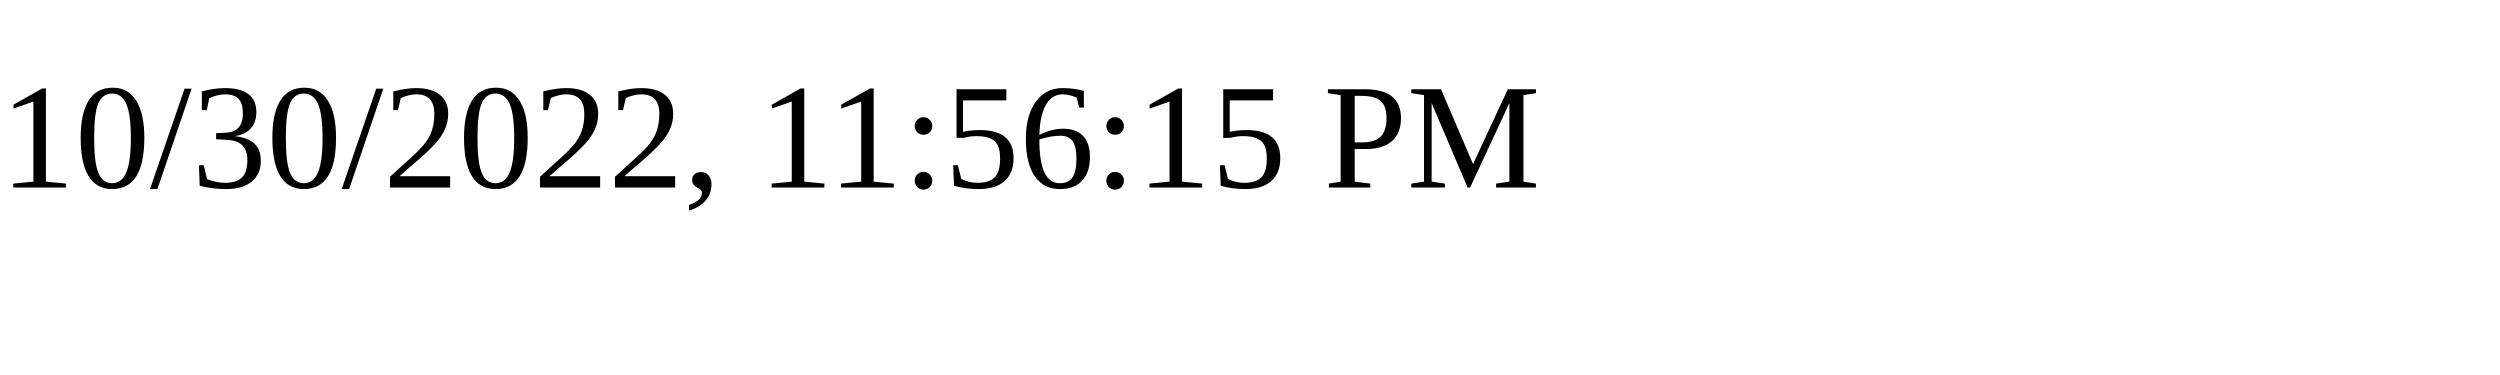
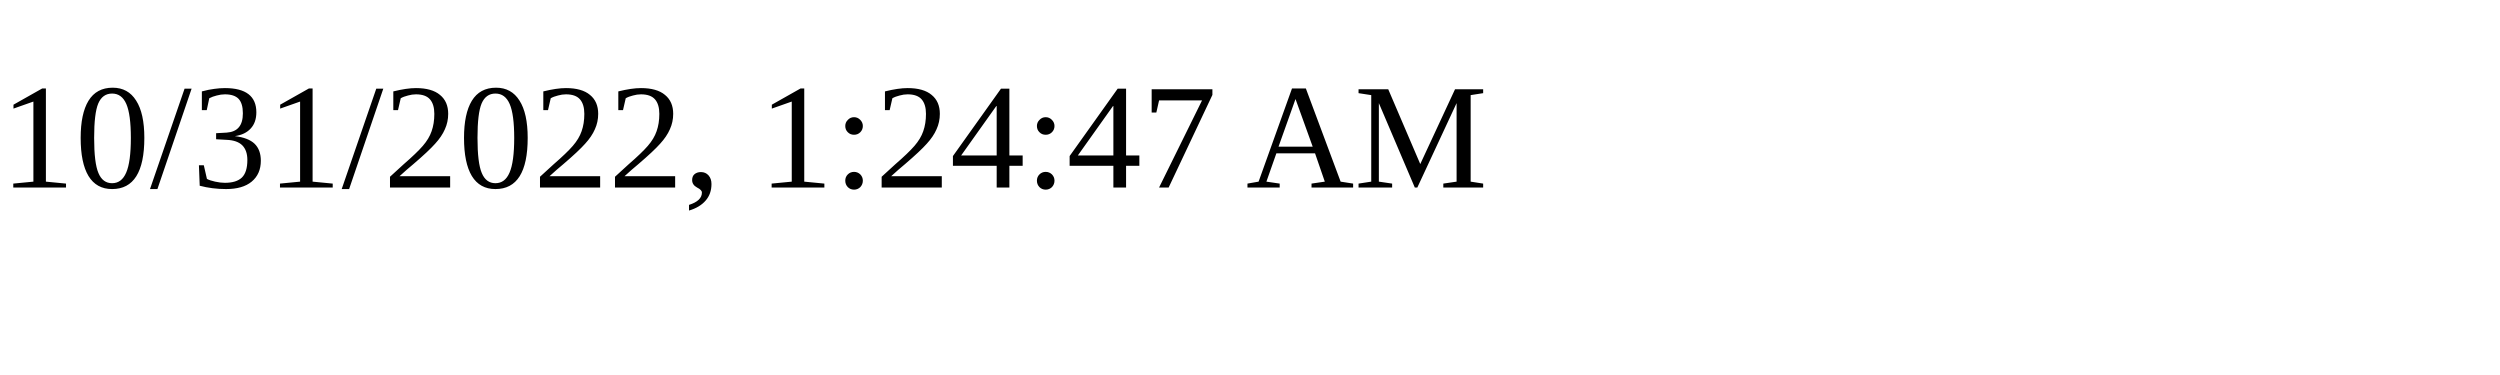
<svg xmlns="http://www.w3.org/2000/svg" height="30" width="200">
-   <text x="0" y="15">10/30/2022, 11:56:15 PM</text>
+   <text x="0" y="15">10/31/2022, 1:24:47 AM</text>
</svg>
